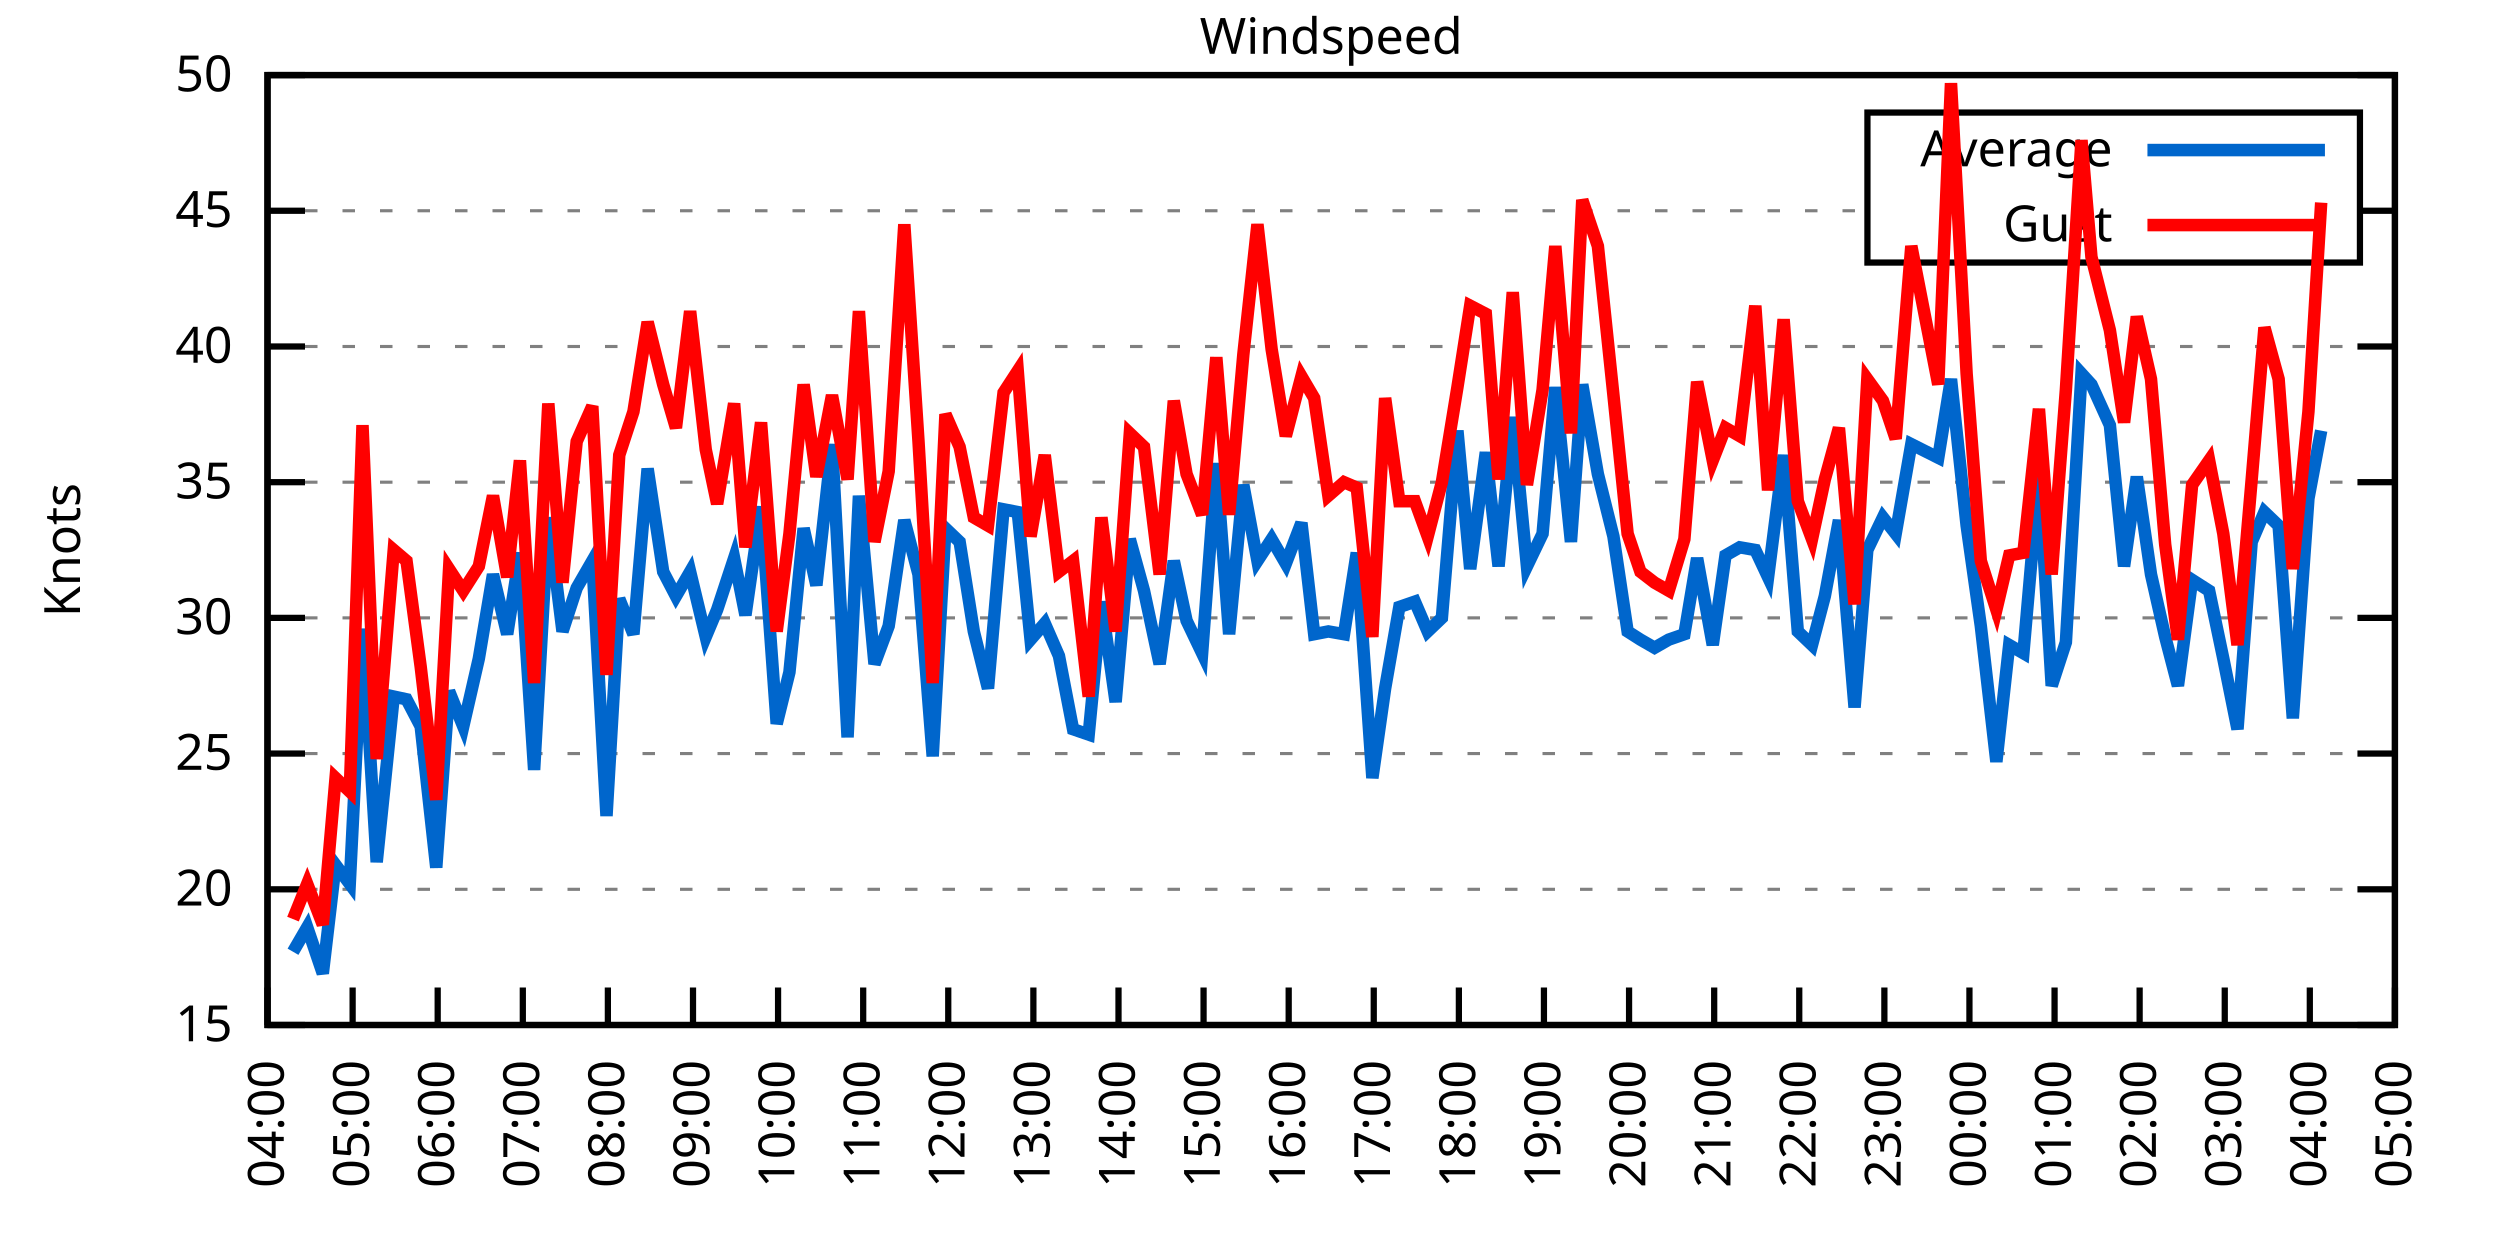
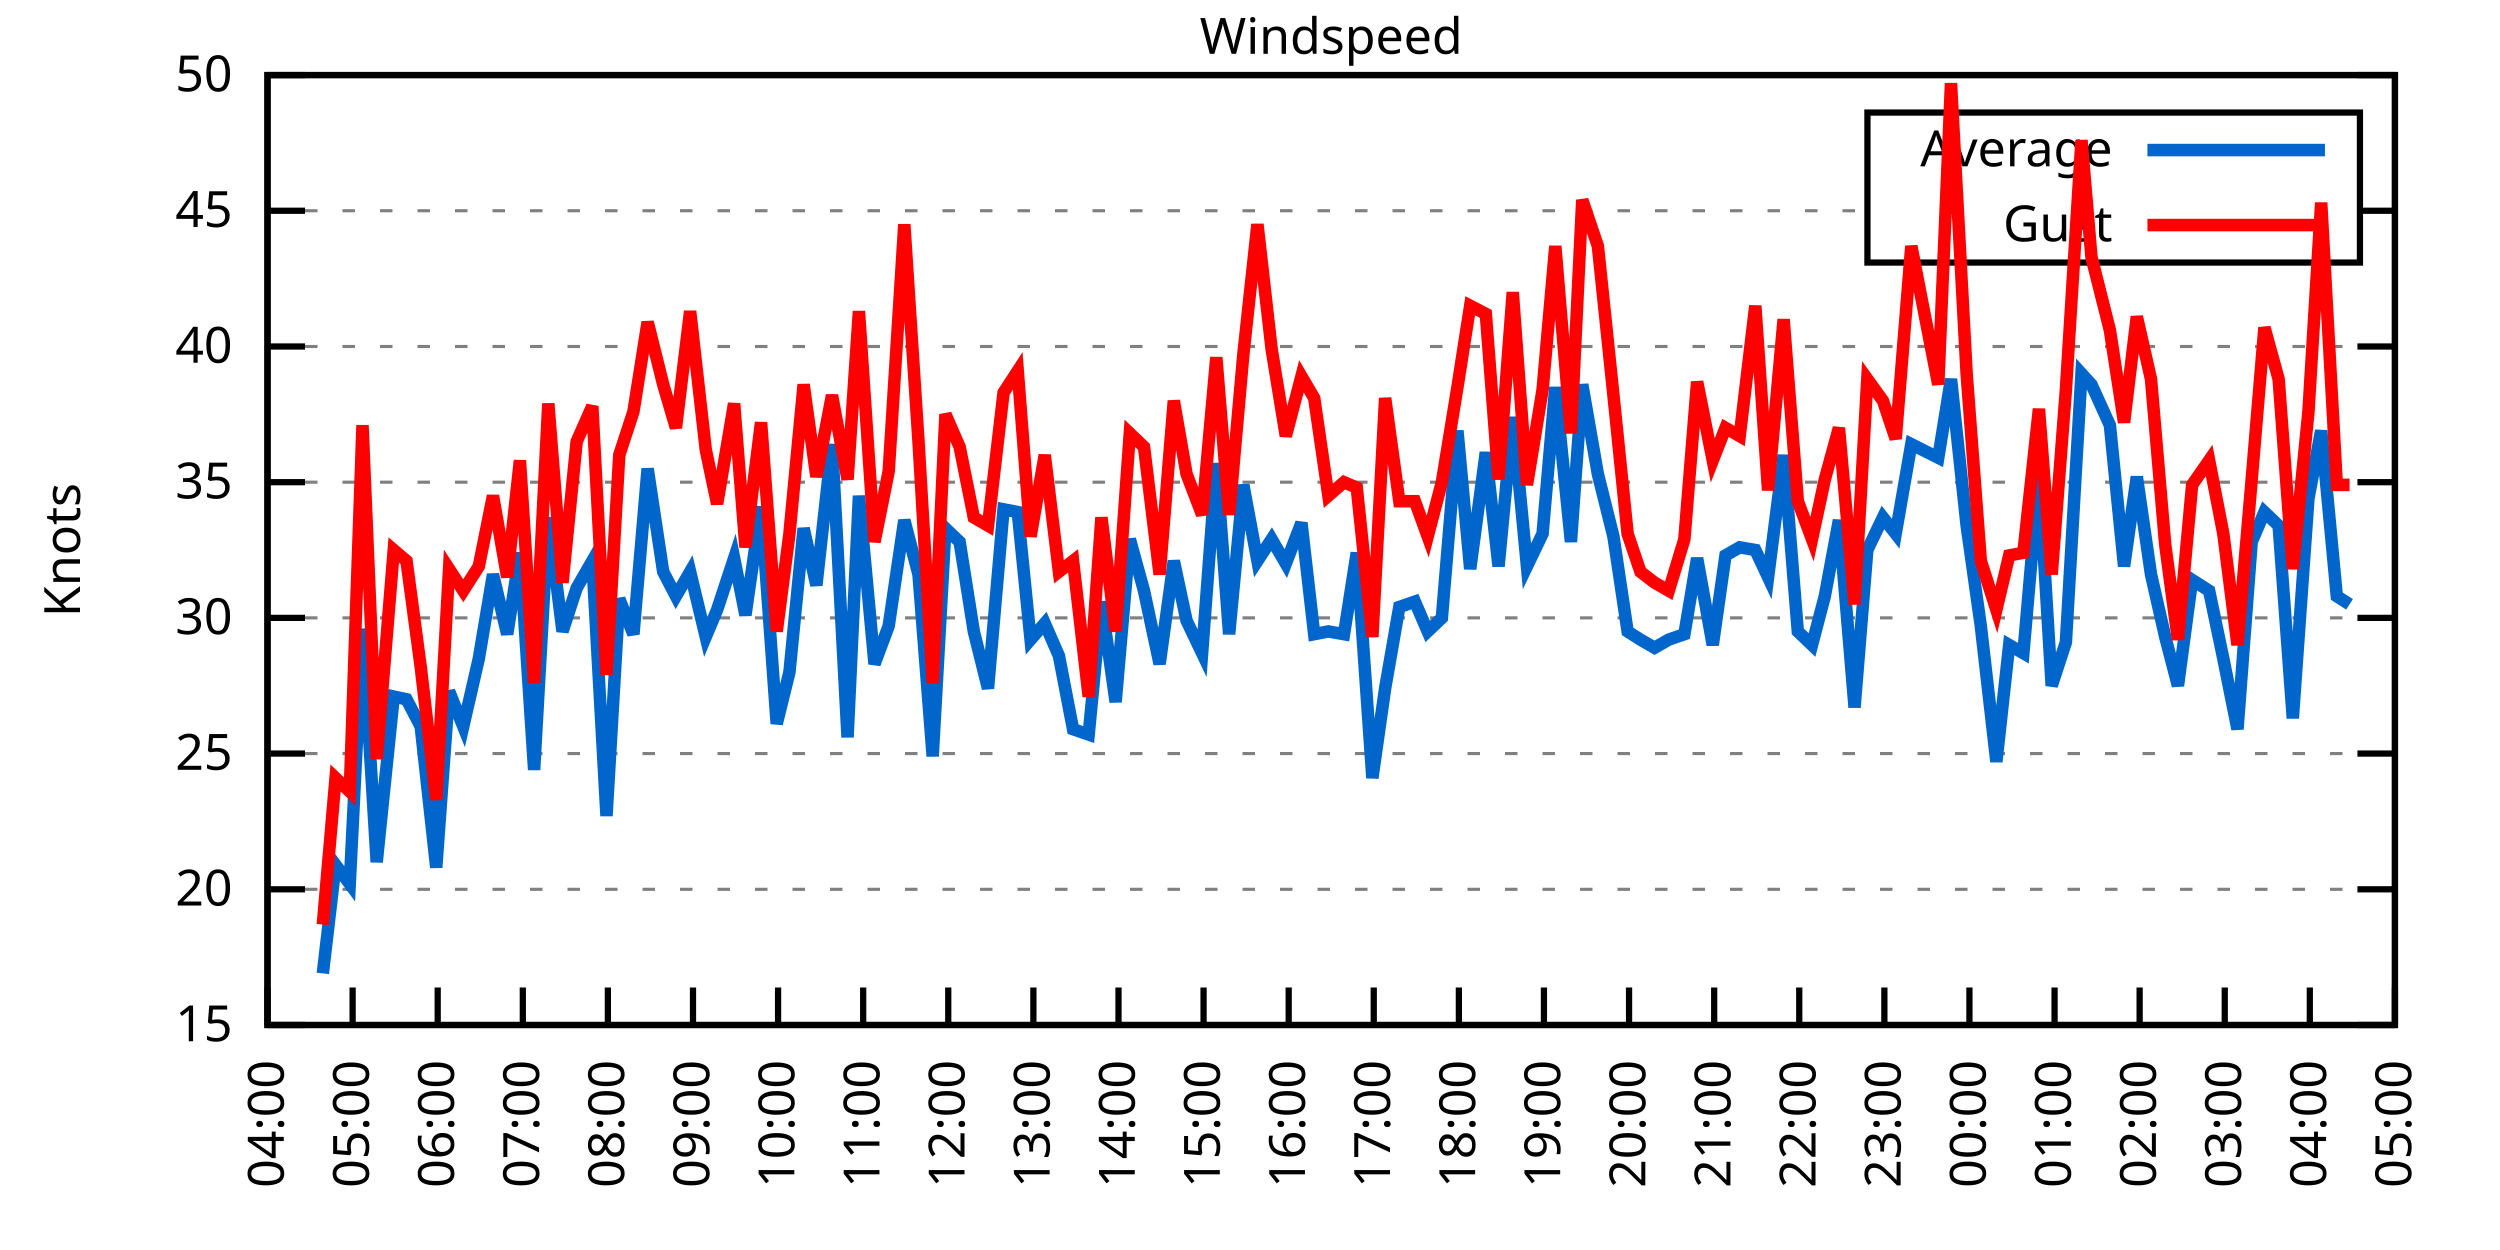
<svg xmlns="http://www.w3.org/2000/svg" xmlns:xlink="http://www.w3.org/1999/xlink" width="400" height="200" viewBox="0 0 400 200">
  <g id="gnuplot_canvas">
    <rect x="0" y="0" width="400" height="200" fill="none" />
    <defs>
      <circle id="gpDot" r="0.5" stroke-width="0.5" stroke="currentColor" />
      <path id="gpPt0" stroke-width="0.333" stroke="currentColor" d="M-1,0 h2 M0,-1 v2" />
      <path id="gpPt1" stroke-width="0.333" stroke="currentColor" d="M-1,-1 L1,1 M1,-1 L-1,1" />
      <path id="gpPt2" stroke-width="0.333" stroke="currentColor" d="M-1,0 L1,0 M0,-1 L0,1 M-1,-1 L1,1 M-1,1 L1,-1" />
      <rect id="gpPt3" stroke-width="0.333" stroke="currentColor" x="-1" y="-1" width="2" height="2" />
      <rect id="gpPt4" stroke-width="0.333" stroke="currentColor" fill="currentColor" x="-1" y="-1" width="2" height="2" />
      <circle id="gpPt5" stroke-width="0.333" stroke="currentColor" cx="0" cy="0" r="1" />
      <use xlink:href="#gpPt5" id="gpPt6" fill="currentColor" stroke="none" />
      <path id="gpPt7" stroke-width="0.333" stroke="currentColor" d="M0,-1.33 L-1.33,0.67 L1.33,0.67 z" />
      <use xlink:href="#gpPt7" id="gpPt8" fill="currentColor" stroke="none" />
      <use xlink:href="#gpPt7" id="gpPt9" stroke="currentColor" transform="rotate(180)" />
      <use xlink:href="#gpPt9" id="gpPt10" fill="currentColor" stroke="none" />
      <use xlink:href="#gpPt3" id="gpPt11" stroke="currentColor" transform="rotate(45)" />
      <use xlink:href="#gpPt11" id="gpPt12" fill="currentColor" stroke="none" />
      <path id="gpPt13" stroke-width="0.333" stroke="currentColor" d="M0,1.330 L1.265,0.411 L0.782,-1.067 L-0.782,-1.076 L-1.265,0.411 z" />
      <use xlink:href="#gpPt13" id="gpPt14" fill="currentColor" stroke="none" />
      <filter id="textbox" filterUnits="objectBoundingBox" x="0" y="0" height="1" width="1">
        <feFlood flood-color="white" flood-opacity="1" result="bgnd" />
        <feComposite in="SourceGraphic" in2="bgnd" operator="atop" />
      </filter>
      <filter id="greybox" filterUnits="objectBoundingBox" x="0" y="0" height="1" width="1">
        <feFlood flood-color="lightgrey" flood-opacity="1" result="grey" />
        <feComposite in="SourceGraphic" in2="grey" operator="atop" />
      </filter>
    </defs>
    <g fill="none" color="white" stroke="currentColor" stroke-width="1.00" stroke-linecap="butt" stroke-linejoin="miter">
</g>
    <g fill="none" color="black" stroke="currentColor" stroke-width="1.00" stroke-linecap="butt" stroke-linejoin="miter">
      <g stroke="none" shape-rendering="crispEdges">
        <polygon fill="rgb(255, 255, 255)" points="42.80,164.00 383.18,164.00 383.18,12.02 42.80,12.02 " />
      </g>
    </g>
    <g fill="none" color="black" stroke="currentColor" stroke-width="1.00" stroke-linecap="butt" stroke-linejoin="miter">
</g>
    <g fill="none" color="black" stroke="black" stroke-width="0.50" stroke-linecap="butt" stroke-linejoin="miter">
</g>
    <g fill="none" color="gray" stroke="currentColor" stroke-width="0.50" stroke-linecap="butt" stroke-linejoin="miter">
      <path stroke="gray" stroke-dasharray="2,4" class="gridline" d="M42.80,164.00 L383.19,164.00  " />
    </g>
    <g fill="none" color="gray" stroke="gray" stroke-width="1.00" stroke-linecap="butt" stroke-linejoin="miter">
</g>
    <g fill="none" color="black" stroke="currentColor" stroke-width="1.00" stroke-linecap="butt" stroke-linejoin="miter">
      <path stroke="black" d="M42.80,164.00 L48.80,164.00 M383.19,164.00 L377.19,164.00  " />
      <g transform="translate(37.20,166.60)" stroke="none" fill="black" font-family="Sans" font-size="8.00" text-anchor="end">
        <text>
          <tspan font-family="Sans"> 15</tspan>
        </text>
      </g>
    </g>
    <g fill="none" color="black" stroke="currentColor" stroke-width="1.00" stroke-linecap="butt" stroke-linejoin="miter">
</g>
    <g fill="none" color="black" stroke="black" stroke-width="0.50" stroke-linecap="butt" stroke-linejoin="miter">
</g>
    <g fill="none" color="gray" stroke="currentColor" stroke-width="0.50" stroke-linecap="butt" stroke-linejoin="miter">
      <path stroke="gray" stroke-dasharray="2,4" class="gridline" d="M42.80,142.29 L383.19,142.29  " />
    </g>
    <g fill="none" color="gray" stroke="gray" stroke-width="1.00" stroke-linecap="butt" stroke-linejoin="miter">
</g>
    <g fill="none" color="black" stroke="currentColor" stroke-width="1.00" stroke-linecap="butt" stroke-linejoin="miter">
      <path stroke="black" d="M42.80,142.29 L48.80,142.29 M383.19,142.29 L377.19,142.29  " />
      <g transform="translate(37.20,144.89)" stroke="none" fill="black" font-family="Sans" font-size="8.00" text-anchor="end">
        <text>
          <tspan font-family="Sans"> 20</tspan>
        </text>
      </g>
    </g>
    <g fill="none" color="black" stroke="currentColor" stroke-width="1.00" stroke-linecap="butt" stroke-linejoin="miter">
</g>
    <g fill="none" color="black" stroke="black" stroke-width="0.50" stroke-linecap="butt" stroke-linejoin="miter">
</g>
    <g fill="none" color="gray" stroke="currentColor" stroke-width="0.50" stroke-linecap="butt" stroke-linejoin="miter">
      <path stroke="gray" stroke-dasharray="2,4" class="gridline" d="M42.80,120.57 L383.19,120.57  " />
    </g>
    <g fill="none" color="gray" stroke="gray" stroke-width="1.00" stroke-linecap="butt" stroke-linejoin="miter">
</g>
    <g fill="none" color="black" stroke="currentColor" stroke-width="1.00" stroke-linecap="butt" stroke-linejoin="miter">
      <path stroke="black" d="M42.80,120.57 L48.80,120.57 M383.19,120.57 L377.19,120.57  " />
      <g transform="translate(37.20,123.17)" stroke="none" fill="black" font-family="Sans" font-size="8.00" text-anchor="end">
        <text>
          <tspan font-family="Sans"> 25</tspan>
        </text>
      </g>
    </g>
    <g fill="none" color="black" stroke="currentColor" stroke-width="1.00" stroke-linecap="butt" stroke-linejoin="miter">
</g>
    <g fill="none" color="black" stroke="black" stroke-width="0.50" stroke-linecap="butt" stroke-linejoin="miter">
</g>
    <g fill="none" color="gray" stroke="currentColor" stroke-width="0.50" stroke-linecap="butt" stroke-linejoin="miter">
      <path stroke="gray" stroke-dasharray="2,4" class="gridline" d="M42.80,98.86 L383.19,98.86  " />
    </g>
    <g fill="none" color="gray" stroke="gray" stroke-width="1.00" stroke-linecap="butt" stroke-linejoin="miter">
</g>
    <g fill="none" color="black" stroke="currentColor" stroke-width="1.00" stroke-linecap="butt" stroke-linejoin="miter">
      <path stroke="black" d="M42.80,98.86 L48.80,98.86 M383.19,98.86 L377.19,98.86  " />
      <g transform="translate(37.20,101.46)" stroke="none" fill="black" font-family="Sans" font-size="8.00" text-anchor="end">
        <text>
          <tspan font-family="Sans"> 30</tspan>
        </text>
      </g>
    </g>
    <g fill="none" color="black" stroke="currentColor" stroke-width="1.00" stroke-linecap="butt" stroke-linejoin="miter">
</g>
    <g fill="none" color="black" stroke="black" stroke-width="0.50" stroke-linecap="butt" stroke-linejoin="miter">
</g>
    <g fill="none" color="gray" stroke="currentColor" stroke-width="0.50" stroke-linecap="butt" stroke-linejoin="miter">
      <path stroke="gray" stroke-dasharray="2,4" class="gridline" d="M42.80,77.15 L383.19,77.15  " />
    </g>
    <g fill="none" color="gray" stroke="gray" stroke-width="1.00" stroke-linecap="butt" stroke-linejoin="miter">
</g>
    <g fill="none" color="black" stroke="currentColor" stroke-width="1.00" stroke-linecap="butt" stroke-linejoin="miter">
      <path stroke="black" d="M42.80,77.15 L48.80,77.15 M383.19,77.15 L377.19,77.15  " />
      <g transform="translate(37.20,79.75)" stroke="none" fill="black" font-family="Sans" font-size="8.00" text-anchor="end">
        <text>
          <tspan font-family="Sans"> 35</tspan>
        </text>
      </g>
    </g>
    <g fill="none" color="black" stroke="currentColor" stroke-width="1.00" stroke-linecap="butt" stroke-linejoin="miter">
</g>
    <g fill="none" color="black" stroke="black" stroke-width="0.50" stroke-linecap="butt" stroke-linejoin="miter">
</g>
    <g fill="none" color="gray" stroke="currentColor" stroke-width="0.50" stroke-linecap="butt" stroke-linejoin="miter">
      <path stroke="gray" stroke-dasharray="2,4" class="gridline" d="M42.80,55.44 L383.19,55.44  " />
    </g>
    <g fill="none" color="gray" stroke="gray" stroke-width="1.00" stroke-linecap="butt" stroke-linejoin="miter">
</g>
    <g fill="none" color="black" stroke="currentColor" stroke-width="1.00" stroke-linecap="butt" stroke-linejoin="miter">
      <path stroke="black" d="M42.80,55.44 L48.80,55.44 M383.19,55.44 L377.19,55.44  " />
      <g transform="translate(37.20,58.04)" stroke="none" fill="black" font-family="Sans" font-size="8.00" text-anchor="end">
        <text>
          <tspan font-family="Sans"> 40</tspan>
        </text>
      </g>
    </g>
    <g fill="none" color="black" stroke="currentColor" stroke-width="1.00" stroke-linecap="butt" stroke-linejoin="miter">
</g>
    <g fill="none" color="black" stroke="black" stroke-width="0.50" stroke-linecap="butt" stroke-linejoin="miter">
</g>
    <g fill="none" color="gray" stroke="currentColor" stroke-width="0.50" stroke-linecap="butt" stroke-linejoin="miter">
      <path stroke="gray" stroke-dasharray="2,4" class="gridline" d="M42.80,33.72 L298.79,33.72 M377.59,33.72 L383.19,33.72  " />
    </g>
    <g fill="none" color="gray" stroke="gray" stroke-width="1.00" stroke-linecap="butt" stroke-linejoin="miter">
</g>
    <g fill="none" color="black" stroke="currentColor" stroke-width="1.00" stroke-linecap="butt" stroke-linejoin="miter">
      <path stroke="black" d="M42.80,33.72 L48.80,33.72 M383.19,33.72 L377.19,33.72  " />
      <g transform="translate(37.20,36.32)" stroke="none" fill="black" font-family="Sans" font-size="8.00" text-anchor="end">
        <text>
          <tspan font-family="Sans"> 45</tspan>
        </text>
      </g>
    </g>
    <g fill="none" color="black" stroke="currentColor" stroke-width="1.00" stroke-linecap="butt" stroke-linejoin="miter">
</g>
    <g fill="none" color="black" stroke="black" stroke-width="0.50" stroke-linecap="butt" stroke-linejoin="miter">
</g>
    <g fill="none" color="gray" stroke="currentColor" stroke-width="0.50" stroke-linecap="butt" stroke-linejoin="miter">
      <path stroke="gray" stroke-dasharray="2,4" class="gridline" d="M42.80,12.01 L383.19,12.01  " />
    </g>
    <g fill="none" color="gray" stroke="gray" stroke-width="1.00" stroke-linecap="butt" stroke-linejoin="miter">
</g>
    <g fill="none" color="black" stroke="currentColor" stroke-width="1.00" stroke-linecap="butt" stroke-linejoin="miter">
      <path stroke="black" d="M42.80,12.01 L48.80,12.01 M383.19,12.01 L377.19,12.01  " />
      <g transform="translate(37.20,14.61)" stroke="none" fill="black" font-family="Sans" font-size="8.00" text-anchor="end">
        <text>
          <tspan font-family="Sans"> 50</tspan>
        </text>
      </g>
    </g>
    <g fill="none" color="black" stroke="currentColor" stroke-width="1.00" stroke-linecap="butt" stroke-linejoin="miter">
      <path stroke="black" d="M42.80,164.00 L42.80,158.00  " />
      <g transform="translate(45.40,169.60) rotate(270.00)" stroke="none" fill="black" font-family="Sans" font-size="8.00" text-anchor="end">
        <text>
          <tspan font-family="Sans">04:00</tspan>
        </text>
      </g>
    </g>
    <g fill="none" color="black" stroke="currentColor" stroke-width="1.00" stroke-linecap="butt" stroke-linejoin="miter">
      <path stroke="black" d="M56.42,164.00 L56.42,158.00  " />
      <g transform="translate(59.02,169.60) rotate(270.00)" stroke="none" fill="black" font-family="Sans" font-size="8.00" text-anchor="end">
        <text>
          <tspan font-family="Sans">05:00</tspan>
        </text>
      </g>
    </g>
    <g fill="none" color="black" stroke="currentColor" stroke-width="1.00" stroke-linecap="butt" stroke-linejoin="miter">
      <path stroke="black" d="M70.03,164.00 L70.03,158.00  " />
      <g transform="translate(72.63,169.60) rotate(270.00)" stroke="none" fill="black" font-family="Sans" font-size="8.00" text-anchor="end">
        <text>
          <tspan font-family="Sans">06:00</tspan>
        </text>
      </g>
    </g>
    <g fill="none" color="black" stroke="currentColor" stroke-width="1.00" stroke-linecap="butt" stroke-linejoin="miter">
      <path stroke="black" d="M83.65,164.00 L83.65,158.00  " />
      <g transform="translate(86.25,169.60) rotate(270.00)" stroke="none" fill="black" font-family="Sans" font-size="8.00" text-anchor="end">
        <text>
          <tspan font-family="Sans">07:00</tspan>
        </text>
      </g>
    </g>
    <g fill="none" color="black" stroke="currentColor" stroke-width="1.00" stroke-linecap="butt" stroke-linejoin="miter">
      <path stroke="black" d="M97.26,164.00 L97.26,158.00  " />
      <g transform="translate(99.86,169.60) rotate(270.00)" stroke="none" fill="black" font-family="Sans" font-size="8.00" text-anchor="end">
        <text>
          <tspan font-family="Sans">08:00</tspan>
        </text>
      </g>
    </g>
    <g fill="none" color="black" stroke="currentColor" stroke-width="1.00" stroke-linecap="butt" stroke-linejoin="miter">
      <path stroke="black" d="M110.88,164.00 L110.88,158.00  " />
      <g transform="translate(113.48,169.60) rotate(270.00)" stroke="none" fill="black" font-family="Sans" font-size="8.00" text-anchor="end">
        <text>
          <tspan font-family="Sans">09:00</tspan>
        </text>
      </g>
    </g>
    <g fill="none" color="black" stroke="currentColor" stroke-width="1.00" stroke-linecap="butt" stroke-linejoin="miter">
      <path stroke="black" d="M124.49,164.00 L124.49,158.00  " />
      <g transform="translate(127.09,169.60) rotate(270.00)" stroke="none" fill="black" font-family="Sans" font-size="8.00" text-anchor="end">
        <text>
          <tspan font-family="Sans">10:00</tspan>
        </text>
      </g>
    </g>
    <g fill="none" color="black" stroke="currentColor" stroke-width="1.00" stroke-linecap="butt" stroke-linejoin="miter">
      <path stroke="black" d="M138.11,164.00 L138.11,158.00  " />
      <g transform="translate(140.71,169.60) rotate(270.00)" stroke="none" fill="black" font-family="Sans" font-size="8.00" text-anchor="end">
        <text>
          <tspan font-family="Sans">11:00</tspan>
        </text>
      </g>
    </g>
    <g fill="none" color="black" stroke="currentColor" stroke-width="1.00" stroke-linecap="butt" stroke-linejoin="miter">
      <path stroke="black" d="M151.72,164.00 L151.72,158.00  " />
      <g transform="translate(154.32,169.60) rotate(270.00)" stroke="none" fill="black" font-family="Sans" font-size="8.00" text-anchor="end">
        <text>
          <tspan font-family="Sans">12:00</tspan>
        </text>
      </g>
    </g>
    <g fill="none" color="black" stroke="currentColor" stroke-width="1.00" stroke-linecap="butt" stroke-linejoin="miter">
      <path stroke="black" d="M165.34,164.00 L165.34,158.00  " />
      <g transform="translate(167.94,169.60) rotate(270.00)" stroke="none" fill="black" font-family="Sans" font-size="8.00" text-anchor="end">
        <text>
          <tspan font-family="Sans">13:00</tspan>
        </text>
      </g>
    </g>
    <g fill="none" color="black" stroke="currentColor" stroke-width="1.00" stroke-linecap="butt" stroke-linejoin="miter">
      <path stroke="black" d="M178.96,164.00 L178.96,158.00  " />
      <g transform="translate(181.56,169.60) rotate(270.00)" stroke="none" fill="black" font-family="Sans" font-size="8.00" text-anchor="end">
        <text>
          <tspan font-family="Sans">14:00</tspan>
        </text>
      </g>
    </g>
    <g fill="none" color="black" stroke="currentColor" stroke-width="1.00" stroke-linecap="butt" stroke-linejoin="miter">
      <path stroke="black" d="M192.57,164.00 L192.57,158.00  " />
      <g transform="translate(195.17,169.60) rotate(270.00)" stroke="none" fill="black" font-family="Sans" font-size="8.00" text-anchor="end">
        <text>
          <tspan font-family="Sans">15:00</tspan>
        </text>
      </g>
    </g>
    <g fill="none" color="black" stroke="currentColor" stroke-width="1.00" stroke-linecap="butt" stroke-linejoin="miter">
      <path stroke="black" d="M206.19,164.00 L206.19,158.00  " />
      <g transform="translate(208.79,169.60) rotate(270.00)" stroke="none" fill="black" font-family="Sans" font-size="8.00" text-anchor="end">
        <text>
          <tspan font-family="Sans">16:00</tspan>
        </text>
      </g>
    </g>
    <g fill="none" color="black" stroke="currentColor" stroke-width="1.00" stroke-linecap="butt" stroke-linejoin="miter">
      <path stroke="black" d="M219.80,164.00 L219.80,158.00  " />
      <g transform="translate(222.40,169.60) rotate(270.00)" stroke="none" fill="black" font-family="Sans" font-size="8.00" text-anchor="end">
        <text>
          <tspan font-family="Sans">17:00</tspan>
        </text>
      </g>
    </g>
    <g fill="none" color="black" stroke="currentColor" stroke-width="1.00" stroke-linecap="butt" stroke-linejoin="miter">
      <path stroke="black" d="M233.42,164.00 L233.42,158.00  " />
      <g transform="translate(236.02,169.60) rotate(270.00)" stroke="none" fill="black" font-family="Sans" font-size="8.00" text-anchor="end">
        <text>
          <tspan font-family="Sans">18:00</tspan>
        </text>
      </g>
    </g>
    <g fill="none" color="black" stroke="currentColor" stroke-width="1.00" stroke-linecap="butt" stroke-linejoin="miter">
      <path stroke="black" d="M247.03,164.00 L247.03,158.00  " />
      <g transform="translate(249.63,169.60) rotate(270.00)" stroke="none" fill="black" font-family="Sans" font-size="8.00" text-anchor="end">
        <text>
          <tspan font-family="Sans">19:00</tspan>
        </text>
      </g>
    </g>
    <g fill="none" color="black" stroke="currentColor" stroke-width="1.00" stroke-linecap="butt" stroke-linejoin="miter">
      <path stroke="black" d="M260.65,164.00 L260.65,158.00  " />
      <g transform="translate(263.25,169.60) rotate(270.00)" stroke="none" fill="black" font-family="Sans" font-size="8.00" text-anchor="end">
        <text>
          <tspan font-family="Sans">20:00</tspan>
        </text>
      </g>
    </g>
    <g fill="none" color="black" stroke="currentColor" stroke-width="1.00" stroke-linecap="butt" stroke-linejoin="miter">
      <path stroke="black" d="M274.27,164.00 L274.27,158.00  " />
      <g transform="translate(276.87,169.60) rotate(270.00)" stroke="none" fill="black" font-family="Sans" font-size="8.00" text-anchor="end">
        <text>
          <tspan font-family="Sans">21:00</tspan>
        </text>
      </g>
    </g>
    <g fill="none" color="black" stroke="currentColor" stroke-width="1.00" stroke-linecap="butt" stroke-linejoin="miter">
      <path stroke="black" d="M287.88,164.00 L287.88,158.00  " />
      <g transform="translate(290.48,169.60) rotate(270.00)" stroke="none" fill="black" font-family="Sans" font-size="8.00" text-anchor="end">
        <text>
          <tspan font-family="Sans">22:00</tspan>
        </text>
      </g>
    </g>
    <g fill="none" color="black" stroke="currentColor" stroke-width="1.00" stroke-linecap="butt" stroke-linejoin="miter">
      <path stroke="black" d="M301.50,164.00 L301.50,158.00  " />
      <g transform="translate(304.10,169.60) rotate(270.00)" stroke="none" fill="black" font-family="Sans" font-size="8.00" text-anchor="end">
        <text>
          <tspan font-family="Sans">23:00</tspan>
        </text>
      </g>
    </g>
    <g fill="none" color="black" stroke="currentColor" stroke-width="1.00" stroke-linecap="butt" stroke-linejoin="miter">
      <path stroke="black" d="M315.11,164.00 L315.11,158.00  " />
      <g transform="translate(317.71,169.60) rotate(270.00)" stroke="none" fill="black" font-family="Sans" font-size="8.00" text-anchor="end">
        <text>
          <tspan font-family="Sans">00:00</tspan>
        </text>
      </g>
    </g>
    <g fill="none" color="black" stroke="currentColor" stroke-width="1.00" stroke-linecap="butt" stroke-linejoin="miter">
      <path stroke="black" d="M328.73,164.00 L328.73,158.00  " />
      <g transform="translate(331.33,169.60) rotate(270.00)" stroke="none" fill="black" font-family="Sans" font-size="8.00" text-anchor="end">
        <text>
          <tspan font-family="Sans">01:00</tspan>
        </text>
      </g>
    </g>
    <g fill="none" color="black" stroke="currentColor" stroke-width="1.00" stroke-linecap="butt" stroke-linejoin="miter">
      <path stroke="black" d="M342.34,164.00 L342.34,158.00  " />
      <g transform="translate(344.94,169.60) rotate(270.00)" stroke="none" fill="black" font-family="Sans" font-size="8.00" text-anchor="end">
        <text>
          <tspan font-family="Sans">02:00</tspan>
        </text>
      </g>
    </g>
    <g fill="none" color="black" stroke="currentColor" stroke-width="1.00" stroke-linecap="butt" stroke-linejoin="miter">
      <path stroke="black" d="M355.96,164.00 L355.96,158.00  " />
      <g transform="translate(358.56,169.60) rotate(270.00)" stroke="none" fill="black" font-family="Sans" font-size="8.00" text-anchor="end">
        <text>
          <tspan font-family="Sans">03:00</tspan>
        </text>
      </g>
    </g>
    <g fill="none" color="black" stroke="currentColor" stroke-width="1.00" stroke-linecap="butt" stroke-linejoin="miter">
      <path stroke="black" d="M369.57,164.00 L369.57,158.00  " />
      <g transform="translate(372.17,169.60) rotate(270.00)" stroke="none" fill="black" font-family="Sans" font-size="8.00" text-anchor="end">
        <text>
          <tspan font-family="Sans">04:00</tspan>
        </text>
      </g>
    </g>
    <g fill="none" color="black" stroke="currentColor" stroke-width="1.00" stroke-linecap="butt" stroke-linejoin="miter">
      <path stroke="black" d="M383.19,164.00 L383.19,158.00  " />
      <g transform="translate(385.79,169.60) rotate(270.00)" stroke="none" fill="black" font-family="Sans" font-size="8.00" text-anchor="end">
        <text>
          <tspan font-family="Sans">05:00</tspan>
        </text>
      </g>
    </g>
    <g fill="none" color="black" stroke="currentColor" stroke-width="1.00" stroke-linecap="butt" stroke-linejoin="miter">
</g>
    <g fill="none" color="black" stroke="currentColor" stroke-width="1.00" stroke-linecap="butt" stroke-linejoin="miter">
      <path stroke="black" d="M42.80,12.01 L42.80,164.00 L383.19,164.00 L383.19,12.01 L42.80,12.01 Z  " />
    </g>
    <g fill="none" color="black" stroke="currentColor" stroke-width="1.00" stroke-linecap="butt" stroke-linejoin="miter">
</g>
    <g fill="none" color="black" stroke="currentColor" stroke-width="1.00" stroke-linecap="butt" stroke-linejoin="miter">
      <path stroke="black" d="M298.79,42.01 L298.79,18.01 L377.59,18.01 L377.59,42.01 L298.79,42.01 Z  " />
    </g>
    <g id="Windspeed_plot_1">
      <g fill="none" color="white" stroke="black" stroke-width="2.00" stroke-linecap="butt" stroke-linejoin="miter">
</g>
      <g fill="none" color="black" stroke="currentColor" stroke-width="2.00" stroke-linecap="butt" stroke-linejoin="miter">
        <g transform="translate(337.99,26.61)" stroke="none" fill="black" font-family="Sans" font-size="8.00" text-anchor="end">
          <text>
            <tspan font-family="Sans">Average</tspan>
          </text>
        </g>
      </g>
      <g fill="none" color="black" stroke="currentColor" stroke-width="2.00" stroke-linecap="butt" stroke-linejoin="miter">
-         <path stroke="rgb(  0, 102, 204)" d="M343.59,24.01 L371.99,24.01 M46.88,152.28 L49.15,148.37 L51.65,155.75 L53.69,138.38 L55.96,141.42 L58.00,100.60   L60.27,137.94 L63.00,111.45 L65.04,111.89 L67.31,116.23 L69.80,138.81 L71.85,110.59 L74.12,116.23 L76.61,105.38   L78.88,91.91 L81.15,101.47 L83.19,88.44 L85.46,123.18 L87.73,82.79 L90.00,101.03 L92.27,94.08 L94.77,89.74   L97.04,130.56 L99.08,95.82 L101.35,101.47 L103.62,74.98 L106.11,91.48 L108.15,95.39 L110.42,91.48 L112.92,101.90   L114.74,97.56 L117.46,89.31 L119.27,98.43 L121.77,81.06 L124.27,115.80 L126.31,107.55 L128.58,84.53 L130.62,93.65   L133.12,71.07 L135.61,117.97 L137.43,79.32 L139.92,106.24 L142.19,100.16 L144.69,83.23 L146.96,91.91 L149.23,121.01   L151.27,84.53 L153.54,86.70 L155.81,101.03 L158.08,110.15 L160.57,81.49 L162.84,81.93 L164.89,102.34 L167.16,99.73   L169.43,104.94 L171.69,116.67 L174.19,117.53 L176.23,96.26 L178.50,112.32 L180.77,86.27 L183.04,94.52 L185.54,106.24   L187.81,89.74 L189.85,99.30 L192.34,104.51 L194.61,74.11 L196.66,101.47 L198.93,77.58 L201.19,89.74 L203.46,86.27   L205.73,90.18 L208.23,83.66 L210.27,101.47 L212.54,101.03 L215.04,101.47 L217.08,88.44 L219.58,124.48 L221.62,110.15   L223.89,97.12 L226.38,96.26 L228.43,101.03 L230.70,98.86 L233.19,68.90 L235.23,91.04 L237.73,72.37 L239.77,90.61   L242.04,66.73 L244.31,90.61 L246.81,85.40 L248.85,61.95 L251.35,86.70 L253.16,61.52 L255.66,75.85 L258.15,85.83   L260.42,101.03 L262.47,102.34 L264.73,103.64 L267.00,102.34 L269.50,101.47 L271.54,89.31 L274.04,103.20 L276.08,88.87   L278.35,87.57 L280.85,88.00 L282.89,92.35 L285.38,72.81 L287.65,101.03 L289.92,103.20 L291.97,95.39 L294.23,83.23   L296.73,113.19 L298.77,88.00 L301.27,82.79 L303.31,85.40 L305.81,71.07 L310.12,73.24 L312.16,60.65 L314.66,84.10   L316.93,100.16 L319.42,121.88 L321.47,103.20 L323.74,104.51 L326.23,75.85 L328.27,109.72 L330.54,102.77 L333.04,59.78   L334.63,61.52 L337.58,68.03 L339.85,90.61 L341.89,76.28 L344.16,91.91 L346.43,101.90 L348.47,109.72 L350.74,92.78   L353.46,94.52 L355.73,105.38 L358.00,116.67 L360.27,86.70 L362.31,81.93 L364.58,84.10 L366.85,114.93 L369.35,79.75   L371.39,68.90  " />
+         <path stroke="rgb(  0, 102, 204)" d="M343.59,24.01 L371.99,24.01 M51.65,155.75 L53.69,138.38 L55.96,141.42 L58.00,100.60 L60.27,137.94 L63.00,111.45   L65.04,111.89 L67.31,116.23 L69.80,138.81 L71.85,110.59 L74.12,116.23 L76.61,105.38 L78.88,91.91 L81.15,101.47   L83.19,88.44 L85.46,123.18 L87.73,82.79 L90.00,101.03 L92.27,94.08 L94.77,89.74 L97.04,130.56 L99.08,95.82   L101.35,101.47 L103.62,74.98 L106.11,91.48 L108.15,95.39 L110.42,91.48 L112.92,101.90 L114.74,97.56 L117.46,89.31   L119.27,98.43 L121.77,81.06 L124.27,115.80 L126.31,107.55 L128.58,84.53 L130.62,93.65 L133.12,71.07 L135.61,117.97   L137.43,79.32 L139.92,106.24 L142.19,100.16 L144.69,83.23 L146.96,91.91 L149.23,121.01 L151.27,84.53 L153.54,86.70   L155.81,101.03 L158.08,110.15 L160.57,81.49 L162.84,81.93 L164.89,102.34 L167.16,99.73 L169.43,104.94 L171.69,116.67   L174.19,117.53 L176.23,96.26 L178.50,112.32 L180.77,86.27 L183.04,94.52 L185.54,106.24 L187.81,89.74 L189.85,99.30   L192.34,104.51 L194.61,74.11 L196.66,101.47 L198.93,77.58 L201.19,89.74 L203.46,86.27 L205.73,90.18 L208.23,83.66   L210.27,101.47 L212.54,101.03 L215.04,101.47 L217.08,88.44 L219.58,124.48 L221.62,110.15 L223.89,97.12 L226.38,96.26   L228.43,101.03 L230.70,98.86 L233.19,68.90 L235.23,91.04 L237.73,72.37 L239.77,90.61 L242.04,66.73 L244.31,90.61   L246.81,85.40 L248.85,61.95 L251.35,86.70 L253.16,61.52 L255.66,75.85 L258.15,85.83 L260.42,101.03 L262.47,102.34   L264.73,103.64 L267.00,102.34 L269.50,101.47 L271.54,89.31 L274.04,103.20 L276.08,88.87 L278.35,87.57 L280.85,88.00   L282.89,92.35 L285.38,72.81 L287.65,101.03 L289.92,103.20 L291.97,95.39 L294.23,83.23 L296.73,113.19 L298.77,88.00   L301.27,82.79 L303.31,85.40 L305.81,71.07 L310.12,73.24 L312.16,60.65 L314.66,84.10 L316.93,100.16 L319.42,121.88   L321.47,103.20 L323.74,104.51 L326.23,75.85 L328.27,109.72 L330.54,102.77 L333.04,59.78 L334.63,61.52 L337.58,68.03   L339.85,90.61 L341.89,76.28 L344.16,91.91 L346.43,101.90 L348.47,109.72 L350.74,92.78 L353.46,94.52 L355.73,105.38   L358.00,116.67 L360.27,86.70 L362.31,81.93 L364.58,84.10 L366.85,114.93 L369.35,79.75 L371.39,68.90 L373.89,95.39   L375.93,96.69  " />
      </g>
    </g>
    <g id="Windspeed_plot_2">
      <g fill="none" color="black" stroke="currentColor" stroke-width="2.00" stroke-linecap="butt" stroke-linejoin="miter">
        <g transform="translate(337.99,38.61)" stroke="none" fill="black" font-family="Sans" font-size="8.00" text-anchor="end">
          <text>
            <tspan font-family="Sans">Gust</tspan>
          </text>
        </g>
      </g>
      <g fill="none" color="black" stroke="currentColor" stroke-width="2.00" stroke-linecap="butt" stroke-linejoin="miter">
-         <path stroke="rgb(255,   0,   0)" d="M343.59,36.01 L371.99,36.01 M46.88,147.06 L49.15,141.42 L51.65,147.93 L53.69,124.48 L55.96,126.65 L58.00,68.03   L60.27,121.44 L63.00,88.00 L65.04,89.74 L67.31,106.68 L69.80,127.96 L71.85,91.04 L74.12,94.52 L76.61,90.61   L78.88,79.32 L81.15,92.35 L83.19,73.67 L85.46,109.28 L87.73,64.56 L90.00,93.22 L92.27,70.63 L94.77,64.99   L97.04,107.98 L99.08,72.81 L101.35,65.86 L103.62,51.53 L106.11,61.52 L108.15,68.46 L110.42,49.79 L112.92,71.94   L114.74,80.62 L117.46,64.56 L119.27,87.57 L121.77,67.59 L124.27,101.03 L126.31,85.40 L128.58,61.52 L130.62,76.28   L133.12,63.25 L135.61,76.71 L137.43,49.79 L139.92,86.70 L142.19,75.41 L144.69,35.89 L146.96,70.63 L149.23,109.28   L151.27,66.29 L153.54,71.50 L155.81,82.79 L158.08,84.10 L160.57,62.82 L162.84,59.34 L164.89,85.83 L167.16,72.81   L169.43,91.48 L171.69,89.74 L174.19,111.45 L176.23,82.79 L178.50,101.03 L180.77,69.33 L183.04,71.50 L185.54,91.91   L187.81,64.12 L189.85,75.85 L192.34,82.36 L194.61,57.17 L196.66,82.36 L198.93,56.74 L201.19,35.89 L203.46,55.87   L205.73,69.77 L208.23,60.21 L210.27,63.69 L212.54,79.32 L215.04,77.15 L217.08,78.02 L219.58,101.90 L221.62,63.69   L223.89,80.19 L226.38,80.19 L228.43,85.83 L230.70,77.15 L233.19,61.95 L235.23,48.92 L237.73,50.22 L239.77,76.71   L242.04,46.75 L244.31,77.58 L246.81,62.38 L248.85,39.37 L251.35,69.33 L253.16,31.99 L255.66,39.37 L258.15,63.25   L260.42,85.40 L262.47,91.48 L264.73,93.22 L267.00,94.52 L269.50,86.27 L271.54,61.08 L274.04,73.67 L276.08,68.46   L278.35,69.77 L280.85,48.92 L282.89,78.45 L285.38,51.09 L287.65,80.19 L289.92,86.27 L291.97,76.71 L294.23,68.46   L296.73,96.69 L298.77,60.65 L301.27,64.12 L303.31,70.20 L305.81,39.37 L310.12,61.52 L312.16,13.31 L314.66,59.78   L316.93,89.74 L319.42,97.56 L321.47,88.87 L323.74,88.44 L326.23,65.42 L328.27,91.91 L330.54,62.38 L333.04,22.43   L334.63,41.11 L337.58,52.83 L339.85,67.59 L341.89,50.66 L344.16,60.65 L346.43,87.14 L348.47,102.34 L350.74,77.58   L353.46,73.67 L355.73,85.40 L358.00,103.20 L360.27,76.71 L362.31,52.40 L364.58,60.65 L366.85,91.04 L369.35,65.86   L371.39,32.42  " />
+         <path stroke="rgb(255,   0,   0)" d="M343.59,36.01 L371.99,36.01 M51.65,147.93 L53.69,124.48 L55.96,126.65 L58.00,68.03 L60.27,121.44 L63.00,88.00   L65.04,89.74 L67.31,106.68 L69.80,127.96 L71.85,91.04 L74.12,94.52 L76.61,90.61 L78.88,79.32 L81.15,92.35   L83.19,73.67 L85.46,109.28 L87.73,64.56 L90.00,93.22 L92.27,70.63 L94.77,64.99 L97.04,107.98 L99.08,72.81   L101.35,65.86 L103.62,51.53 L106.11,61.52 L108.15,68.46 L110.42,49.79 L112.92,71.94 L114.74,80.62 L117.46,64.56   L119.27,87.57 L121.77,67.59 L124.27,101.03 L126.31,85.40 L128.58,61.52 L130.62,76.28 L133.12,63.25 L135.61,76.71   L137.43,49.79 L139.92,86.70 L142.19,75.41 L144.69,35.89 L146.96,70.63 L149.23,109.28 L151.27,66.29 L153.54,71.50   L155.81,82.79 L158.08,84.10 L160.57,62.82 L162.84,59.34 L164.89,85.83 L167.16,72.81 L169.43,91.48 L171.69,89.74   L174.19,111.45 L176.23,82.79 L178.50,101.03 L180.77,69.33 L183.04,71.50 L185.54,91.91 L187.81,64.12 L189.85,75.85   L192.34,82.36 L194.61,57.17 L196.66,82.36 L198.93,56.74 L201.19,35.89 L203.46,55.87 L205.73,69.77 L208.23,60.21   L210.27,63.69 L212.54,79.32 L215.04,77.15 L217.08,78.02 L219.58,101.90 L221.62,63.69 L223.89,80.19 L226.38,80.19   L228.43,85.83 L230.70,77.15 L233.19,61.95 L235.23,48.92 L237.73,50.22 L239.77,76.71 L242.04,46.75 L244.31,77.58   L246.81,62.38 L248.85,39.37 L251.35,69.33 L253.16,31.99 L255.66,39.37 L258.15,63.25 L260.42,85.40 L262.47,91.48   L264.73,93.22 L267.00,94.52 L269.50,86.27 L271.54,61.08 L274.04,73.67 L276.08,68.46 L278.35,69.77 L280.85,48.92   L282.89,78.45 L285.38,51.09 L287.65,80.19 L289.92,86.27 L291.97,76.71 L294.23,68.46 L296.73,96.69 L298.77,60.65   L301.27,64.12 L303.31,70.20 L305.81,39.37 L310.12,61.52 L312.16,13.31 L314.66,59.78 L316.93,89.74 L319.42,97.56   L321.47,88.87 L323.74,88.44 L326.23,65.42 L328.27,91.91 L330.54,62.38 L333.04,22.43 L334.63,41.11 L337.58,52.83   L339.85,67.59 L341.89,50.66 L344.16,60.65 L346.43,87.14 L348.47,102.34 L350.74,77.58 L353.46,73.67 L355.73,85.40   L358.00,103.20 L360.27,76.71 L362.31,52.40 L364.58,60.65 L366.85,91.04 L369.35,65.86 L371.39,32.42 L373.89,77.58   L375.93,77.58  " />
      </g>
    </g>
    <g fill="none" color="black" stroke="currentColor" stroke-width="2.00" stroke-linecap="butt" stroke-linejoin="miter">
</g>
    <g fill="none" color="black" stroke="black" stroke-width="1.00" stroke-linecap="butt" stroke-linejoin="miter">
</g>
    <g fill="none" color="black" stroke="currentColor" stroke-width="1.00" stroke-linecap="butt" stroke-linejoin="miter">
      <path stroke="black" d="M42.80,12.01 L42.80,164.00 L383.19,164.00 L383.19,12.01 L42.80,12.01 Z  " />
      <g transform="translate(12.80,88.01) rotate(270.00)" stroke="none" fill="black" font-family="Sans" font-size="8.00" text-anchor="middle">
        <text>
          <tspan font-family="Sans">Knots</tspan>
        </text>
      </g>
    </g>
    <g fill="none" color="black" stroke="currentColor" stroke-width="1.00" stroke-linecap="butt" stroke-linejoin="miter">
</g>
    <g fill="none" color="black" stroke="currentColor" stroke-width="1.00" stroke-linecap="butt" stroke-linejoin="miter">
      <g transform="translate(212.99,8.61)" stroke="none" fill="black" font-family="Sans" font-size="8.00" text-anchor="middle">
        <text>
          <tspan font-family="Sans">Windspeed</tspan>
        </text>
      </g>
    </g>
    <g fill="none" color="black" stroke="currentColor" stroke-width="1.00" stroke-linecap="butt" stroke-linejoin="miter">
</g>
  </g>
</svg>
